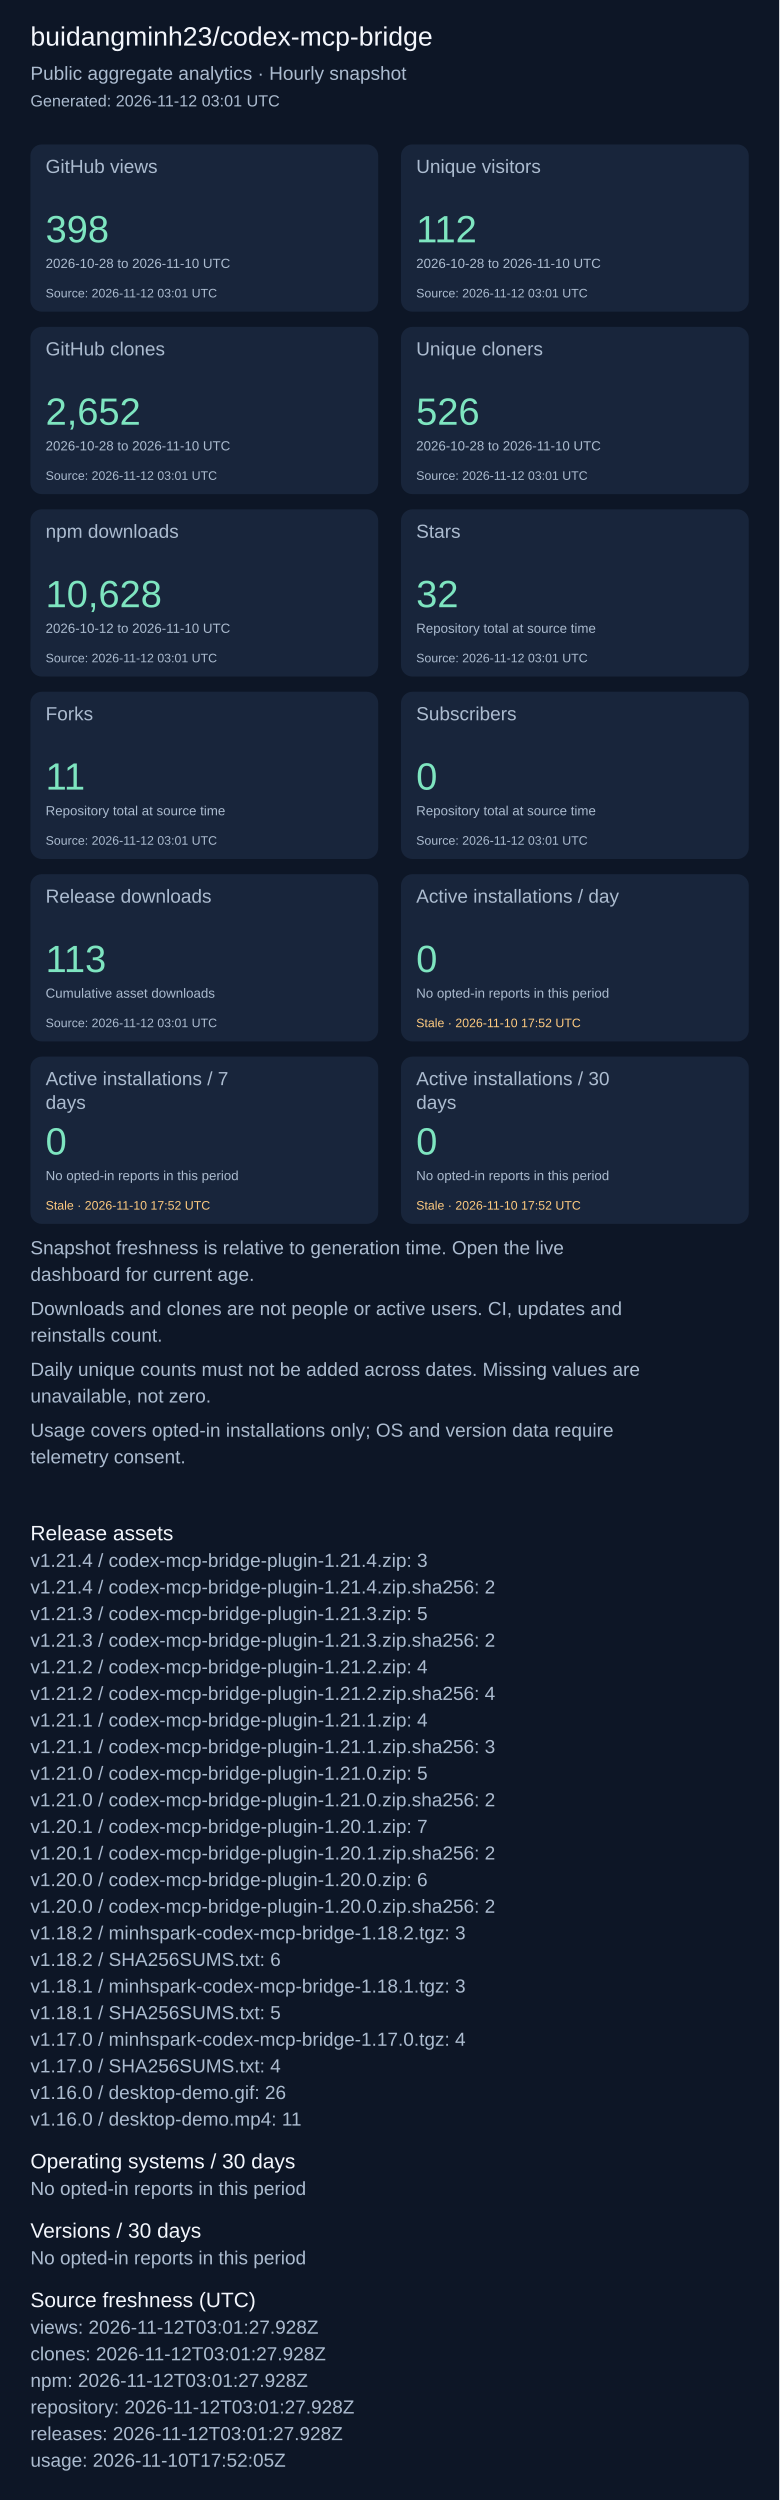
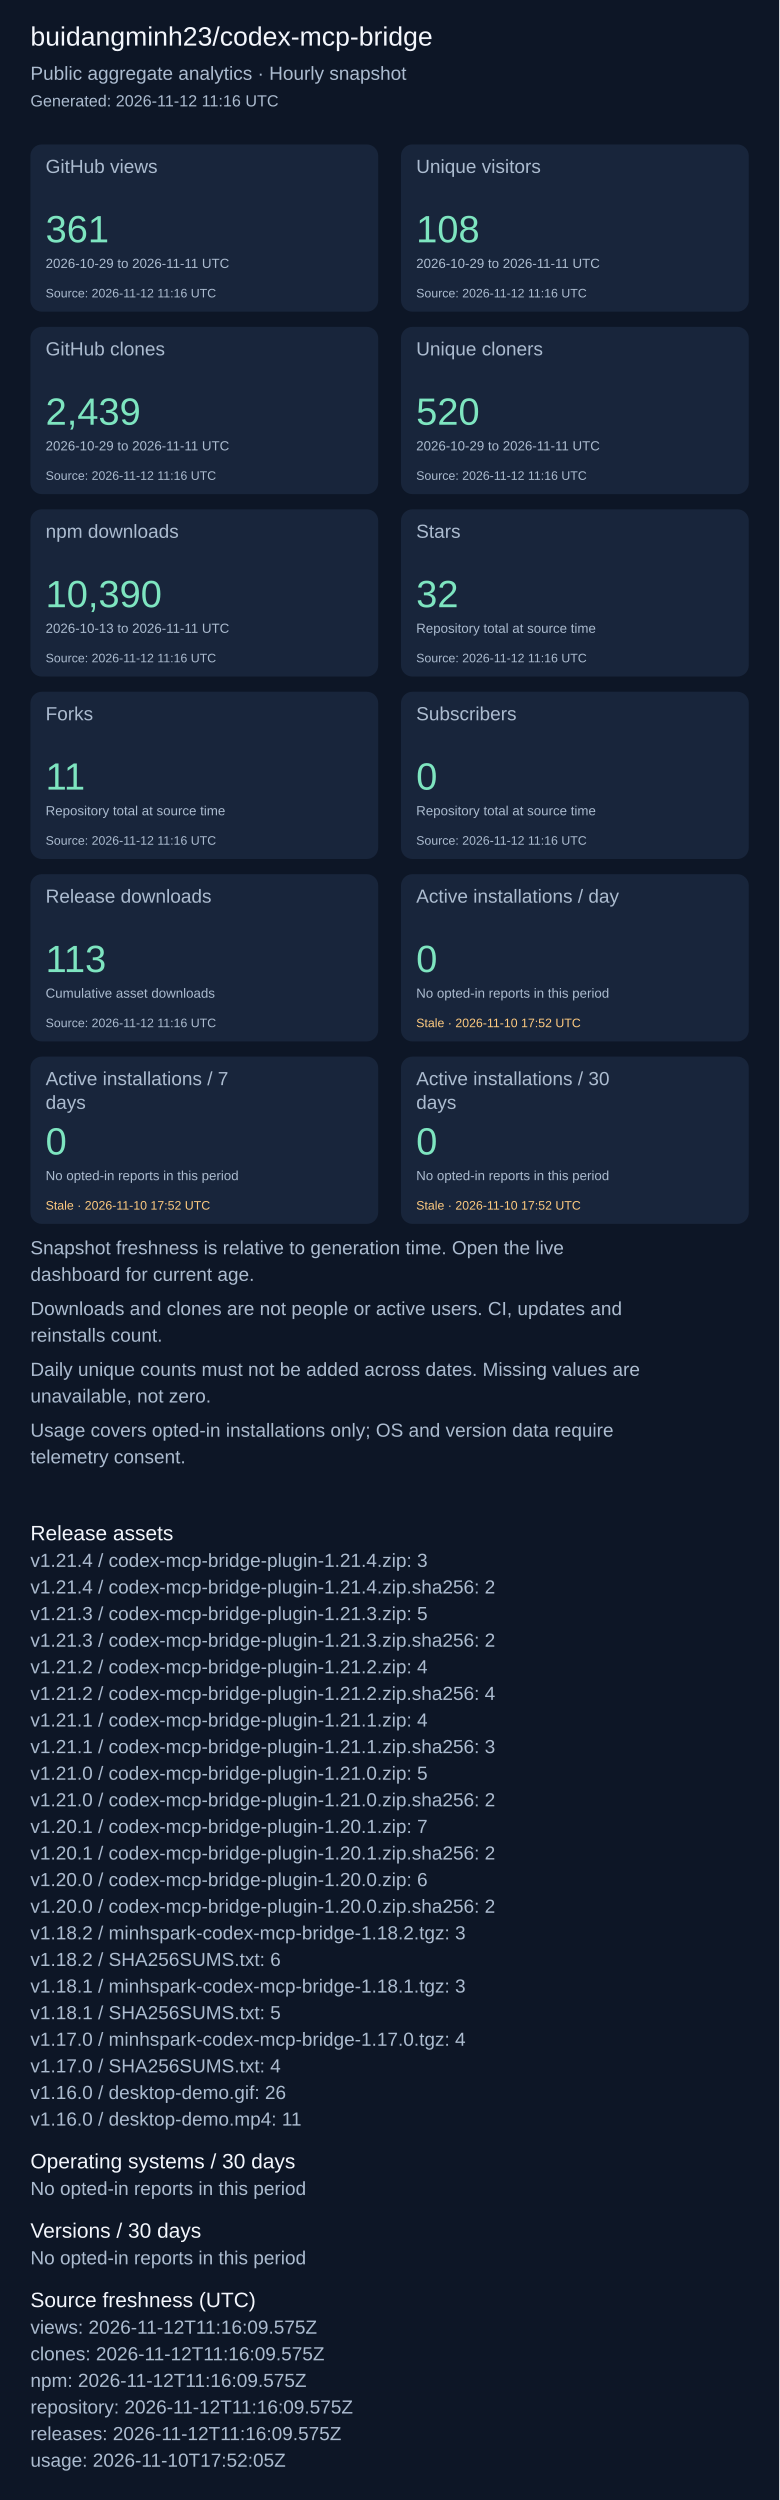
<svg xmlns="http://www.w3.org/2000/svg" width="820" height="2631" viewBox="0 0 820 2631" role="img" aria-label="Repository aggregate analytics">
  <rect width="100%" height="100%" fill="#0d1626" />
  <g font-family="Arial, sans-serif">
    <text x="32" y="48" font-size="28" fill="#f4f7fd">buidangminh23/codex-mcp-bridge</text>
    <text x="32" y="84" font-size="20" fill="#acbcd0">Public aggregate analytics · Hourly snapshot</text>
-     <text x="32" y="112" font-size="17" fill="#acbcd0">Generated: 2026-11-12 03:01 UTC</text>
+     <text x="32" y="112" font-size="17" fill="#acbcd0">Generated: 2026-11-12 11:16 UTC</text>
    <rect x="32" y="152" width="366" height="176" rx="12" fill="#18253b" />
    <text x="48" y="182" font-size="20" fill="#acbcd0">GitHub views</text>
-     <text x="48" y="255" font-size="40" fill="#7ee5c0">398</text>
-     <text x="48" y="282" font-size="14" fill="#acbcd0">2026-10-28 to 2026-11-10 UTC</text>
-     <text x="48" y="313" font-size="13" fill="#acbcd0">Source: 2026-11-12 03:01 UTC</text>
+     <text x="48" y="255" font-size="40" fill="#7ee5c0">361</text>
+     <text x="48" y="282" font-size="14" fill="#acbcd0">2026-10-29 to 2026-11-11 UTC</text>
+     <text x="48" y="313" font-size="13" fill="#acbcd0">Source: 2026-11-12 11:16 UTC</text>
    <rect x="422" y="152" width="366" height="176" rx="12" fill="#18253b" />
    <text x="438" y="182" font-size="20" fill="#acbcd0">Unique visitors</text>
-     <text x="438" y="255" font-size="40" fill="#7ee5c0">112</text>
-     <text x="438" y="282" font-size="14" fill="#acbcd0">2026-10-28 to 2026-11-10 UTC</text>
-     <text x="438" y="313" font-size="13" fill="#acbcd0">Source: 2026-11-12 03:01 UTC</text>
+     <text x="438" y="255" font-size="40" fill="#7ee5c0">108</text>
+     <text x="438" y="282" font-size="14" fill="#acbcd0">2026-10-29 to 2026-11-11 UTC</text>
+     <text x="438" y="313" font-size="13" fill="#acbcd0">Source: 2026-11-12 11:16 UTC</text>
    <rect x="32" y="344" width="366" height="176" rx="12" fill="#18253b" />
    <text x="48" y="374" font-size="20" fill="#acbcd0">GitHub clones</text>
-     <text x="48" y="447" font-size="40" fill="#7ee5c0">2,652</text>
-     <text x="48" y="474" font-size="14" fill="#acbcd0">2026-10-28 to 2026-11-10 UTC</text>
-     <text x="48" y="505" font-size="13" fill="#acbcd0">Source: 2026-11-12 03:01 UTC</text>
+     <text x="48" y="447" font-size="40" fill="#7ee5c0">2,439</text>
+     <text x="48" y="474" font-size="14" fill="#acbcd0">2026-10-29 to 2026-11-11 UTC</text>
+     <text x="48" y="505" font-size="13" fill="#acbcd0">Source: 2026-11-12 11:16 UTC</text>
    <rect x="422" y="344" width="366" height="176" rx="12" fill="#18253b" />
    <text x="438" y="374" font-size="20" fill="#acbcd0">Unique cloners</text>
-     <text x="438" y="447" font-size="40" fill="#7ee5c0">526</text>
-     <text x="438" y="474" font-size="14" fill="#acbcd0">2026-10-28 to 2026-11-10 UTC</text>
-     <text x="438" y="505" font-size="13" fill="#acbcd0">Source: 2026-11-12 03:01 UTC</text>
+     <text x="438" y="447" font-size="40" fill="#7ee5c0">520</text>
+     <text x="438" y="474" font-size="14" fill="#acbcd0">2026-10-29 to 2026-11-11 UTC</text>
+     <text x="438" y="505" font-size="13" fill="#acbcd0">Source: 2026-11-12 11:16 UTC</text>
    <rect x="32" y="536" width="366" height="176" rx="12" fill="#18253b" />
    <text x="48" y="566" font-size="20" fill="#acbcd0">npm downloads</text>
-     <text x="48" y="639" font-size="40" fill="#7ee5c0">10,628</text>
-     <text x="48" y="666" font-size="14" fill="#acbcd0">2026-10-12 to 2026-11-10 UTC</text>
-     <text x="48" y="697" font-size="13" fill="#acbcd0">Source: 2026-11-12 03:01 UTC</text>
+     <text x="48" y="639" font-size="40" fill="#7ee5c0">10,390</text>
+     <text x="48" y="666" font-size="14" fill="#acbcd0">2026-10-13 to 2026-11-11 UTC</text>
+     <text x="48" y="697" font-size="13" fill="#acbcd0">Source: 2026-11-12 11:16 UTC</text>
    <rect x="422" y="536" width="366" height="176" rx="12" fill="#18253b" />
    <text x="438" y="566" font-size="20" fill="#acbcd0">Stars</text>
    <text x="438" y="639" font-size="40" fill="#7ee5c0">32</text>
    <text x="438" y="666" font-size="14" fill="#acbcd0">Repository total at source time</text>
-     <text x="438" y="697" font-size="13" fill="#acbcd0">Source: 2026-11-12 03:01 UTC</text>
+     <text x="438" y="697" font-size="13" fill="#acbcd0">Source: 2026-11-12 11:16 UTC</text>
    <rect x="32" y="728" width="366" height="176" rx="12" fill="#18253b" />
    <text x="48" y="758" font-size="20" fill="#acbcd0">Forks</text>
    <text x="48" y="831" font-size="40" fill="#7ee5c0">11</text>
    <text x="48" y="858" font-size="14" fill="#acbcd0">Repository total at source time</text>
-     <text x="48" y="889" font-size="13" fill="#acbcd0">Source: 2026-11-12 03:01 UTC</text>
+     <text x="48" y="889" font-size="13" fill="#acbcd0">Source: 2026-11-12 11:16 UTC</text>
    <rect x="422" y="728" width="366" height="176" rx="12" fill="#18253b" />
    <text x="438" y="758" font-size="20" fill="#acbcd0">Subscribers</text>
    <text x="438" y="831" font-size="40" fill="#7ee5c0">0</text>
    <text x="438" y="858" font-size="14" fill="#acbcd0">Repository total at source time</text>
-     <text x="438" y="889" font-size="13" fill="#acbcd0">Source: 2026-11-12 03:01 UTC</text>
+     <text x="438" y="889" font-size="13" fill="#acbcd0">Source: 2026-11-12 11:16 UTC</text>
    <rect x="32" y="920" width="366" height="176" rx="12" fill="#18253b" />
    <text x="48" y="950" font-size="20" fill="#acbcd0">Release downloads</text>
    <text x="48" y="1023" font-size="40" fill="#7ee5c0">113</text>
    <text x="48" y="1050" font-size="14" fill="#acbcd0">Cumulative asset downloads</text>
-     <text x="48" y="1081" font-size="13" fill="#acbcd0">Source: 2026-11-12 03:01 UTC</text>
+     <text x="48" y="1081" font-size="13" fill="#acbcd0">Source: 2026-11-12 11:16 UTC</text>
    <rect x="422" y="920" width="366" height="176" rx="12" fill="#18253b" />
    <text x="438" y="950" font-size="20" fill="#acbcd0">Active installations / day</text>
    <text x="438" y="1023" font-size="40" fill="#7ee5c0">0</text>
    <text x="438" y="1050" font-size="14" fill="#acbcd0">No opted-in reports in this period</text>
    <text x="438" y="1081" font-size="13" fill="#ffcb80">Stale · 2026-11-10 17:52 UTC</text>
    <rect x="32" y="1112" width="366" height="176" rx="12" fill="#18253b" />
    <text x="48" y="1142" font-size="20" fill="#acbcd0">Active installations / 7</text>
    <text x="48" y="1167" font-size="20" fill="#acbcd0">days</text>
    <text x="48" y="1215" font-size="40" fill="#7ee5c0">0</text>
    <text x="48" y="1242" font-size="14" fill="#acbcd0">No opted-in reports in this period</text>
    <text x="48" y="1273" font-size="13" fill="#ffcb80">Stale · 2026-11-10 17:52 UTC</text>
    <rect x="422" y="1112" width="366" height="176" rx="12" fill="#18253b" />
    <text x="438" y="1142" font-size="20" fill="#acbcd0">Active installations / 30</text>
    <text x="438" y="1167" font-size="20" fill="#acbcd0">days</text>
    <text x="438" y="1215" font-size="40" fill="#7ee5c0">0</text>
    <text x="438" y="1242" font-size="14" fill="#acbcd0">No opted-in reports in this period</text>
    <text x="438" y="1273" font-size="13" fill="#ffcb80">Stale · 2026-11-10 17:52 UTC</text>
    <text x="32" y="1320" font-size="20" fill="#acbcd0">Snapshot freshness is relative to generation time. Open the live</text>
    <text x="32" y="1348" font-size="20" fill="#acbcd0">dashboard for current age.</text>
    <text x="32" y="1384" font-size="20" fill="#acbcd0">Downloads and clones are not people or active users. CI, updates and</text>
    <text x="32" y="1412" font-size="20" fill="#acbcd0">reinstalls count.</text>
    <text x="32" y="1448" font-size="20" fill="#acbcd0">Daily unique counts must not be added across dates. Missing values are</text>
    <text x="32" y="1476" font-size="20" fill="#acbcd0">unavailable, not zero.</text>
    <text x="32" y="1512" font-size="20" fill="#acbcd0">Usage covers opted-in installations only; OS and version data require</text>
    <text x="32" y="1540" font-size="20" fill="#acbcd0">telemetry consent.</text>
    <text x="32" y="1621" font-size="22" fill="#f4f7fd">Release assets</text>
    <text x="32" y="1649" font-size="20" fill="#acbcd0">v1.21.4 / codex-mcp-bridge-plugin-1.21.4.zip: 3</text>
    <text x="32" y="1677" font-size="20" fill="#acbcd0">v1.21.4 / codex-mcp-bridge-plugin-1.21.4.zip.sha256: 2</text>
    <text x="32" y="1705" font-size="20" fill="#acbcd0">v1.21.3 / codex-mcp-bridge-plugin-1.21.3.zip: 5</text>
    <text x="32" y="1733" font-size="20" fill="#acbcd0">v1.21.3 / codex-mcp-bridge-plugin-1.21.3.zip.sha256: 2</text>
    <text x="32" y="1761" font-size="20" fill="#acbcd0">v1.21.2 / codex-mcp-bridge-plugin-1.21.2.zip: 4</text>
    <text x="32" y="1789" font-size="20" fill="#acbcd0">v1.21.2 / codex-mcp-bridge-plugin-1.21.2.zip.sha256: 4</text>
    <text x="32" y="1817" font-size="20" fill="#acbcd0">v1.21.1 / codex-mcp-bridge-plugin-1.21.1.zip: 4</text>
    <text x="32" y="1845" font-size="20" fill="#acbcd0">v1.21.1 / codex-mcp-bridge-plugin-1.21.1.zip.sha256: 3</text>
    <text x="32" y="1873" font-size="20" fill="#acbcd0">v1.21.0 / codex-mcp-bridge-plugin-1.21.0.zip: 5</text>
    <text x="32" y="1901" font-size="20" fill="#acbcd0">v1.21.0 / codex-mcp-bridge-plugin-1.21.0.zip.sha256: 2</text>
    <text x="32" y="1929" font-size="20" fill="#acbcd0">v1.20.1 / codex-mcp-bridge-plugin-1.20.1.zip: 7</text>
    <text x="32" y="1957" font-size="20" fill="#acbcd0">v1.20.1 / codex-mcp-bridge-plugin-1.20.1.zip.sha256: 2</text>
    <text x="32" y="1985" font-size="20" fill="#acbcd0">v1.20.0 / codex-mcp-bridge-plugin-1.20.0.zip: 6</text>
    <text x="32" y="2013" font-size="20" fill="#acbcd0">v1.20.0 / codex-mcp-bridge-plugin-1.20.0.zip.sha256: 2</text>
    <text x="32" y="2041" font-size="20" fill="#acbcd0">v1.18.2 / minhspark-codex-mcp-bridge-1.18.2.tgz: 3</text>
    <text x="32" y="2069" font-size="20" fill="#acbcd0">v1.18.2 / SHA256SUMS.txt: 6</text>
    <text x="32" y="2097" font-size="20" fill="#acbcd0">v1.18.1 / minhspark-codex-mcp-bridge-1.18.1.tgz: 3</text>
    <text x="32" y="2125" font-size="20" fill="#acbcd0">v1.18.1 / SHA256SUMS.txt: 5</text>
    <text x="32" y="2153" font-size="20" fill="#acbcd0">v1.17.0 / minhspark-codex-mcp-bridge-1.17.0.tgz: 4</text>
    <text x="32" y="2181" font-size="20" fill="#acbcd0">v1.17.0 / SHA256SUMS.txt: 4</text>
    <text x="32" y="2209" font-size="20" fill="#acbcd0">v1.16.0 / desktop-demo.gif: 26</text>
    <text x="32" y="2237" font-size="20" fill="#acbcd0">v1.16.0 / desktop-demo.mp4: 11</text>
    <text x="32" y="2282" font-size="22" fill="#f4f7fd">Operating systems / 30 days</text>
    <text x="32" y="2310" font-size="20" fill="#acbcd0">No opted-in reports in this period</text>
    <text x="32" y="2355" font-size="22" fill="#f4f7fd">Versions / 30 days</text>
    <text x="32" y="2383" font-size="20" fill="#acbcd0">No opted-in reports in this period</text>
    <text x="32" y="2428" font-size="22" fill="#f4f7fd">Source freshness (UTC)</text>
-     <text x="32" y="2456" font-size="20" fill="#acbcd0">views: 2026-11-12T03:01:27.928Z</text>
-     <text x="32" y="2484" font-size="20" fill="#acbcd0">clones: 2026-11-12T03:01:27.928Z</text>
-     <text x="32" y="2512" font-size="20" fill="#acbcd0">npm: 2026-11-12T03:01:27.928Z</text>
-     <text x="32" y="2540" font-size="20" fill="#acbcd0">repository: 2026-11-12T03:01:27.928Z</text>
-     <text x="32" y="2568" font-size="20" fill="#acbcd0">releases: 2026-11-12T03:01:27.928Z</text>
+     <text x="32" y="2456" font-size="20" fill="#acbcd0">views: 2026-11-12T11:16:09.575Z</text>
+     <text x="32" y="2484" font-size="20" fill="#acbcd0">clones: 2026-11-12T11:16:09.575Z</text>
+     <text x="32" y="2512" font-size="20" fill="#acbcd0">npm: 2026-11-12T11:16:09.575Z</text>
+     <text x="32" y="2540" font-size="20" fill="#acbcd0">repository: 2026-11-12T11:16:09.575Z</text>
+     <text x="32" y="2568" font-size="20" fill="#acbcd0">releases: 2026-11-12T11:16:09.575Z</text>
    <text x="32" y="2596" font-size="20" fill="#acbcd0">usage: 2026-11-10T17:52:05Z</text>
  </g>
</svg>
